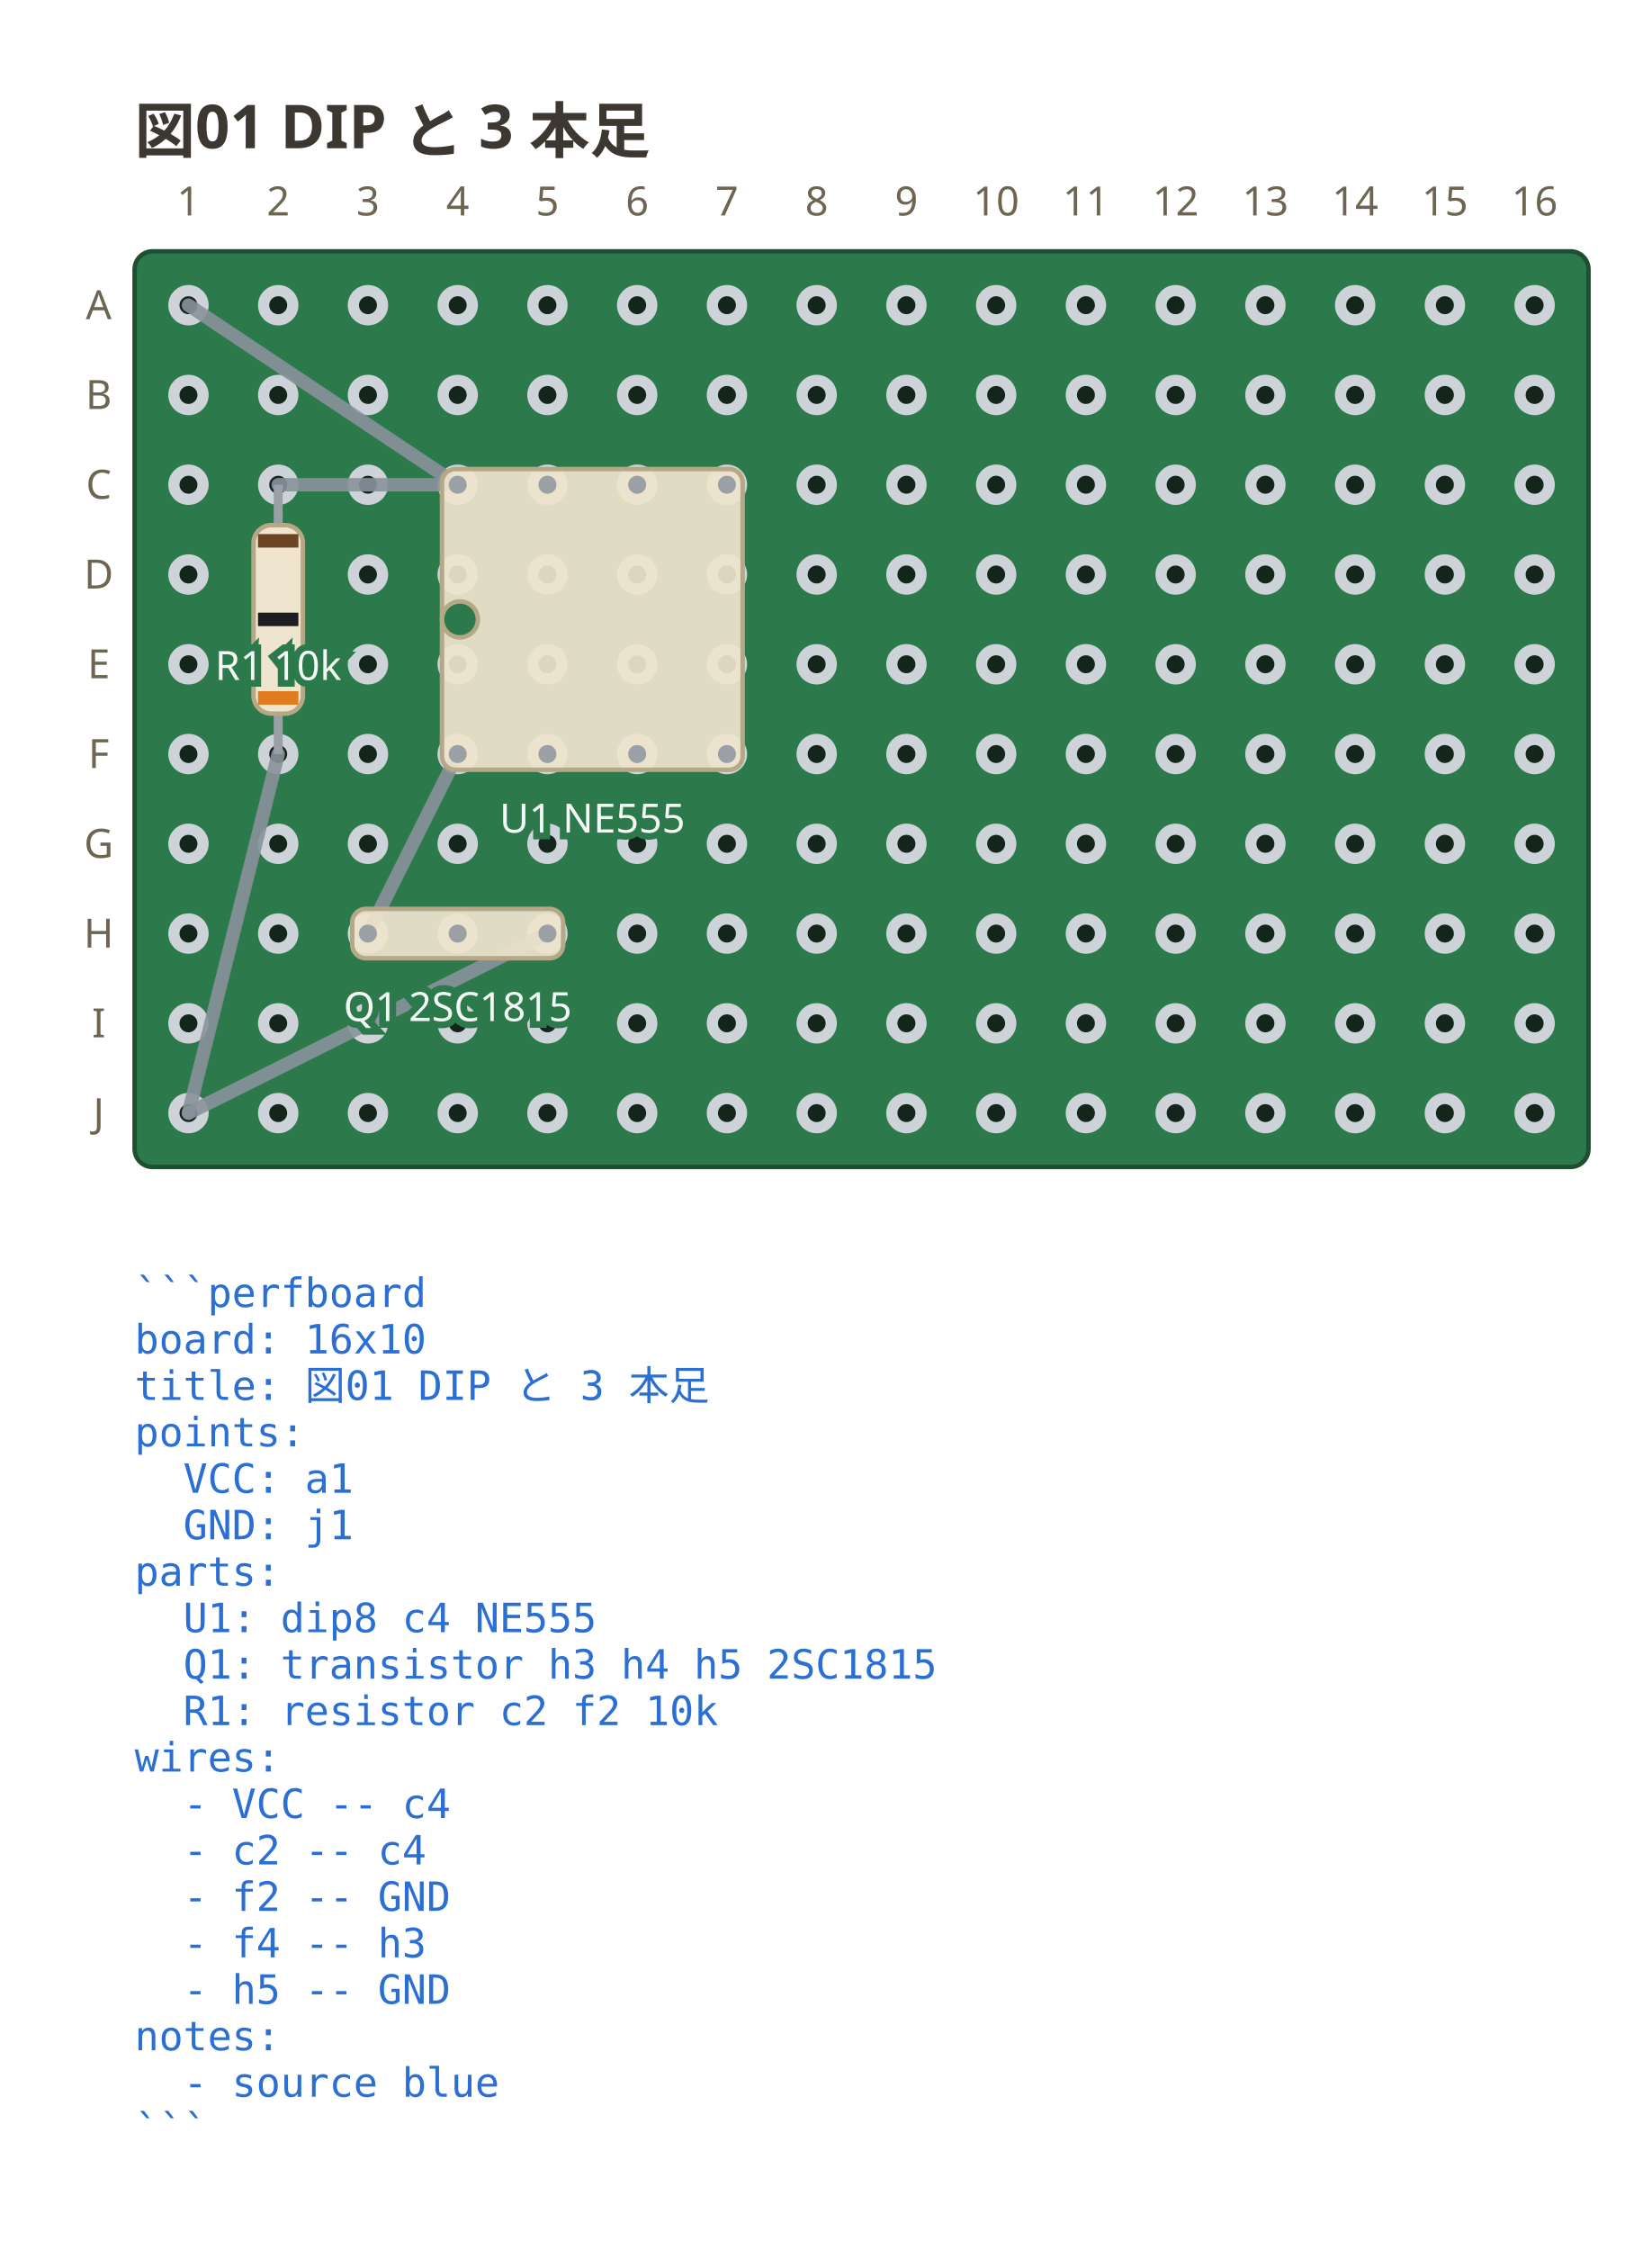
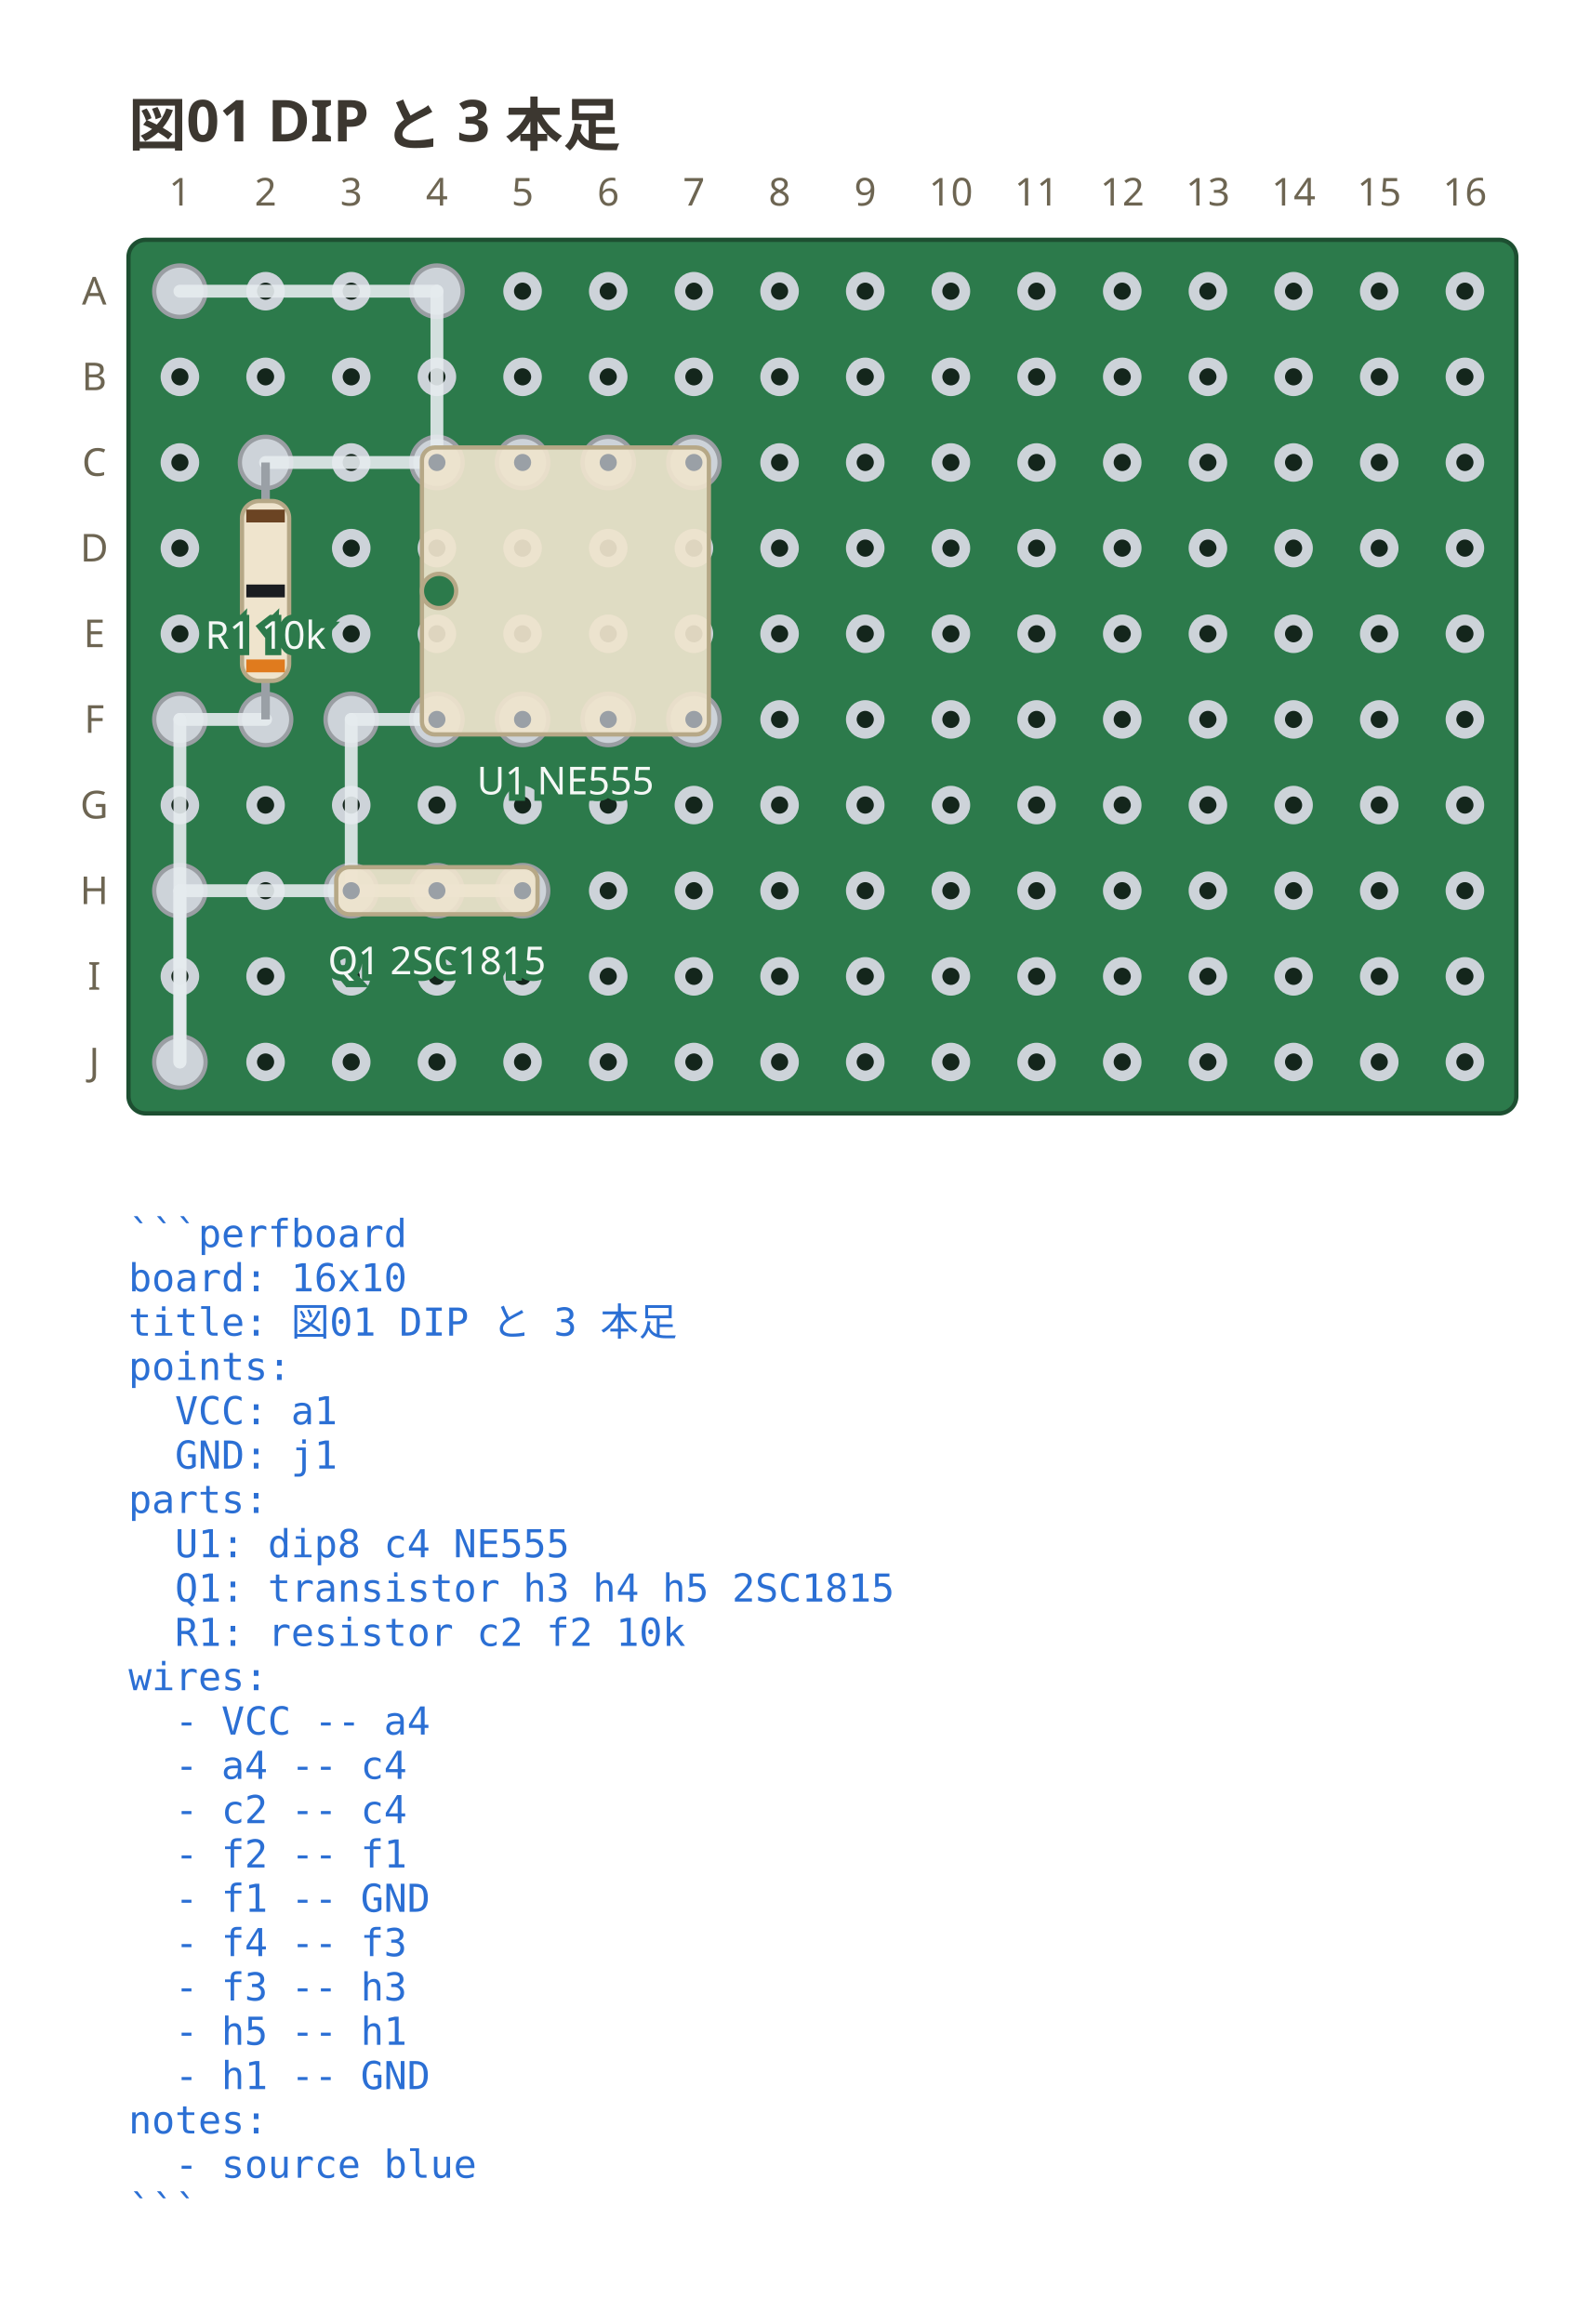
- <svg xmlns="http://www.w3.org/2000/svg" viewBox="0 0 368 501.3" width="368" height="501.3" data-perfboard-fence="0.1.0" role="img">
+ <svg xmlns="http://www.w3.org/2000/svg" viewBox="0 0 368 542.7" width="368" height="542.7" data-perfboard-fence="0.1.0" role="img">
  <text x="30" y="34" text-anchor="start" font-family="ui-sans-serif, system-ui, sans-serif" fill="#3c3730" font-size="13.5" font-weight="600">図01 DIP と 3 本足</text>
  <rect x="30" y="56" width="324" height="204" rx="4" fill="#2c7a4b" stroke="#1d4f31" stroke-width="1" />
  <circle cx="42" cy="68" r="3.25" fill="#14261c" stroke="#cdd3d9" stroke-width="2.5" />
  <circle cx="62" cy="68" r="3.25" fill="#14261c" stroke="#cdd3d9" stroke-width="2.5" />
  <circle cx="82" cy="68" r="3.25" fill="#14261c" stroke="#cdd3d9" stroke-width="2.5" />
  <circle cx="102" cy="68" r="3.25" fill="#14261c" stroke="#cdd3d9" stroke-width="2.5" />
  <circle cx="122" cy="68" r="3.25" fill="#14261c" stroke="#cdd3d9" stroke-width="2.5" />
  <circle cx="142" cy="68" r="3.25" fill="#14261c" stroke="#cdd3d9" stroke-width="2.5" />
  <circle cx="162" cy="68" r="3.25" fill="#14261c" stroke="#cdd3d9" stroke-width="2.5" />
  <circle cx="182" cy="68" r="3.25" fill="#14261c" stroke="#cdd3d9" stroke-width="2.5" />
  <circle cx="202" cy="68" r="3.25" fill="#14261c" stroke="#cdd3d9" stroke-width="2.5" />
  <circle cx="222" cy="68" r="3.25" fill="#14261c" stroke="#cdd3d9" stroke-width="2.5" />
  <circle cx="242" cy="68" r="3.25" fill="#14261c" stroke="#cdd3d9" stroke-width="2.5" />
  <circle cx="262" cy="68" r="3.25" fill="#14261c" stroke="#cdd3d9" stroke-width="2.5" />
  <circle cx="282" cy="68" r="3.25" fill="#14261c" stroke="#cdd3d9" stroke-width="2.5" />
  <circle cx="302" cy="68" r="3.25" fill="#14261c" stroke="#cdd3d9" stroke-width="2.5" />
  <circle cx="322" cy="68" r="3.25" fill="#14261c" stroke="#cdd3d9" stroke-width="2.5" />
  <circle cx="342" cy="68" r="3.25" fill="#14261c" stroke="#cdd3d9" stroke-width="2.5" />
  <circle cx="42" cy="88" r="3.25" fill="#14261c" stroke="#cdd3d9" stroke-width="2.5" />
  <circle cx="62" cy="88" r="3.25" fill="#14261c" stroke="#cdd3d9" stroke-width="2.5" />
  <circle cx="82" cy="88" r="3.25" fill="#14261c" stroke="#cdd3d9" stroke-width="2.5" />
  <circle cx="102" cy="88" r="3.25" fill="#14261c" stroke="#cdd3d9" stroke-width="2.5" />
  <circle cx="122" cy="88" r="3.25" fill="#14261c" stroke="#cdd3d9" stroke-width="2.5" />
  <circle cx="142" cy="88" r="3.25" fill="#14261c" stroke="#cdd3d9" stroke-width="2.5" />
  <circle cx="162" cy="88" r="3.25" fill="#14261c" stroke="#cdd3d9" stroke-width="2.5" />
  <circle cx="182" cy="88" r="3.25" fill="#14261c" stroke="#cdd3d9" stroke-width="2.5" />
  <circle cx="202" cy="88" r="3.25" fill="#14261c" stroke="#cdd3d9" stroke-width="2.5" />
  <circle cx="222" cy="88" r="3.25" fill="#14261c" stroke="#cdd3d9" stroke-width="2.5" />
  <circle cx="242" cy="88" r="3.25" fill="#14261c" stroke="#cdd3d9" stroke-width="2.5" />
  <circle cx="262" cy="88" r="3.25" fill="#14261c" stroke="#cdd3d9" stroke-width="2.5" />
  <circle cx="282" cy="88" r="3.25" fill="#14261c" stroke="#cdd3d9" stroke-width="2.5" />
  <circle cx="302" cy="88" r="3.25" fill="#14261c" stroke="#cdd3d9" stroke-width="2.5" />
  <circle cx="322" cy="88" r="3.25" fill="#14261c" stroke="#cdd3d9" stroke-width="2.5" />
  <circle cx="342" cy="88" r="3.25" fill="#14261c" stroke="#cdd3d9" stroke-width="2.5" />
  <circle cx="42" cy="108" r="3.25" fill="#14261c" stroke="#cdd3d9" stroke-width="2.5" />
  <circle cx="62" cy="108" r="3.25" fill="#14261c" stroke="#cdd3d9" stroke-width="2.5" />
  <circle cx="82" cy="108" r="3.25" fill="#14261c" stroke="#cdd3d9" stroke-width="2.5" />
  <circle cx="102" cy="108" r="3.25" fill="#14261c" stroke="#cdd3d9" stroke-width="2.5" />
  <circle cx="122" cy="108" r="3.25" fill="#14261c" stroke="#cdd3d9" stroke-width="2.5" />
  <circle cx="142" cy="108" r="3.25" fill="#14261c" stroke="#cdd3d9" stroke-width="2.5" />
  <circle cx="162" cy="108" r="3.25" fill="#14261c" stroke="#cdd3d9" stroke-width="2.5" />
  <circle cx="182" cy="108" r="3.25" fill="#14261c" stroke="#cdd3d9" stroke-width="2.5" />
  <circle cx="202" cy="108" r="3.25" fill="#14261c" stroke="#cdd3d9" stroke-width="2.5" />
  <circle cx="222" cy="108" r="3.25" fill="#14261c" stroke="#cdd3d9" stroke-width="2.5" />
  <circle cx="242" cy="108" r="3.25" fill="#14261c" stroke="#cdd3d9" stroke-width="2.5" />
  <circle cx="262" cy="108" r="3.25" fill="#14261c" stroke="#cdd3d9" stroke-width="2.5" />
  <circle cx="282" cy="108" r="3.25" fill="#14261c" stroke="#cdd3d9" stroke-width="2.5" />
  <circle cx="302" cy="108" r="3.25" fill="#14261c" stroke="#cdd3d9" stroke-width="2.5" />
  <circle cx="322" cy="108" r="3.25" fill="#14261c" stroke="#cdd3d9" stroke-width="2.5" />
  <circle cx="342" cy="108" r="3.25" fill="#14261c" stroke="#cdd3d9" stroke-width="2.5" />
  <circle cx="42" cy="128" r="3.25" fill="#14261c" stroke="#cdd3d9" stroke-width="2.5" />
  <circle cx="62" cy="128" r="3.25" fill="#14261c" stroke="#cdd3d9" stroke-width="2.5" />
  <circle cx="82" cy="128" r="3.25" fill="#14261c" stroke="#cdd3d9" stroke-width="2.5" />
  <circle cx="102" cy="128" r="3.25" fill="#14261c" stroke="#cdd3d9" stroke-width="2.5" />
  <circle cx="122" cy="128" r="3.25" fill="#14261c" stroke="#cdd3d9" stroke-width="2.5" />
  <circle cx="142" cy="128" r="3.25" fill="#14261c" stroke="#cdd3d9" stroke-width="2.5" />
  <circle cx="162" cy="128" r="3.25" fill="#14261c" stroke="#cdd3d9" stroke-width="2.5" />
  <circle cx="182" cy="128" r="3.25" fill="#14261c" stroke="#cdd3d9" stroke-width="2.5" />
  <circle cx="202" cy="128" r="3.25" fill="#14261c" stroke="#cdd3d9" stroke-width="2.5" />
  <circle cx="222" cy="128" r="3.25" fill="#14261c" stroke="#cdd3d9" stroke-width="2.5" />
  <circle cx="242" cy="128" r="3.25" fill="#14261c" stroke="#cdd3d9" stroke-width="2.5" />
  <circle cx="262" cy="128" r="3.25" fill="#14261c" stroke="#cdd3d9" stroke-width="2.5" />
  <circle cx="282" cy="128" r="3.25" fill="#14261c" stroke="#cdd3d9" stroke-width="2.5" />
  <circle cx="302" cy="128" r="3.25" fill="#14261c" stroke="#cdd3d9" stroke-width="2.5" />
  <circle cx="322" cy="128" r="3.25" fill="#14261c" stroke="#cdd3d9" stroke-width="2.5" />
  <circle cx="342" cy="128" r="3.25" fill="#14261c" stroke="#cdd3d9" stroke-width="2.5" />
  <circle cx="42" cy="148" r="3.25" fill="#14261c" stroke="#cdd3d9" stroke-width="2.5" />
  <circle cx="62" cy="148" r="3.25" fill="#14261c" stroke="#cdd3d9" stroke-width="2.5" />
  <circle cx="82" cy="148" r="3.25" fill="#14261c" stroke="#cdd3d9" stroke-width="2.5" />
  <circle cx="102" cy="148" r="3.25" fill="#14261c" stroke="#cdd3d9" stroke-width="2.5" />
  <circle cx="122" cy="148" r="3.25" fill="#14261c" stroke="#cdd3d9" stroke-width="2.5" />
  <circle cx="142" cy="148" r="3.25" fill="#14261c" stroke="#cdd3d9" stroke-width="2.5" />
  <circle cx="162" cy="148" r="3.25" fill="#14261c" stroke="#cdd3d9" stroke-width="2.5" />
  <circle cx="182" cy="148" r="3.25" fill="#14261c" stroke="#cdd3d9" stroke-width="2.5" />
  <circle cx="202" cy="148" r="3.25" fill="#14261c" stroke="#cdd3d9" stroke-width="2.5" />
  <circle cx="222" cy="148" r="3.25" fill="#14261c" stroke="#cdd3d9" stroke-width="2.5" />
  <circle cx="242" cy="148" r="3.25" fill="#14261c" stroke="#cdd3d9" stroke-width="2.5" />
  <circle cx="262" cy="148" r="3.25" fill="#14261c" stroke="#cdd3d9" stroke-width="2.5" />
  <circle cx="282" cy="148" r="3.25" fill="#14261c" stroke="#cdd3d9" stroke-width="2.5" />
  <circle cx="302" cy="148" r="3.25" fill="#14261c" stroke="#cdd3d9" stroke-width="2.5" />
  <circle cx="322" cy="148" r="3.25" fill="#14261c" stroke="#cdd3d9" stroke-width="2.5" />
  <circle cx="342" cy="148" r="3.25" fill="#14261c" stroke="#cdd3d9" stroke-width="2.5" />
  <circle cx="42" cy="168" r="3.25" fill="#14261c" stroke="#cdd3d9" stroke-width="2.5" />
  <circle cx="62" cy="168" r="3.25" fill="#14261c" stroke="#cdd3d9" stroke-width="2.5" />
  <circle cx="82" cy="168" r="3.25" fill="#14261c" stroke="#cdd3d9" stroke-width="2.5" />
  <circle cx="102" cy="168" r="3.25" fill="#14261c" stroke="#cdd3d9" stroke-width="2.5" />
  <circle cx="122" cy="168" r="3.25" fill="#14261c" stroke="#cdd3d9" stroke-width="2.5" />
  <circle cx="142" cy="168" r="3.25" fill="#14261c" stroke="#cdd3d9" stroke-width="2.5" />
  <circle cx="162" cy="168" r="3.25" fill="#14261c" stroke="#cdd3d9" stroke-width="2.5" />
  <circle cx="182" cy="168" r="3.25" fill="#14261c" stroke="#cdd3d9" stroke-width="2.5" />
  <circle cx="202" cy="168" r="3.25" fill="#14261c" stroke="#cdd3d9" stroke-width="2.5" />
  <circle cx="222" cy="168" r="3.25" fill="#14261c" stroke="#cdd3d9" stroke-width="2.5" />
  <circle cx="242" cy="168" r="3.25" fill="#14261c" stroke="#cdd3d9" stroke-width="2.5" />
  <circle cx="262" cy="168" r="3.25" fill="#14261c" stroke="#cdd3d9" stroke-width="2.5" />
  <circle cx="282" cy="168" r="3.25" fill="#14261c" stroke="#cdd3d9" stroke-width="2.5" />
  <circle cx="302" cy="168" r="3.25" fill="#14261c" stroke="#cdd3d9" stroke-width="2.5" />
  <circle cx="322" cy="168" r="3.25" fill="#14261c" stroke="#cdd3d9" stroke-width="2.5" />
  <circle cx="342" cy="168" r="3.25" fill="#14261c" stroke="#cdd3d9" stroke-width="2.5" />
  <circle cx="42" cy="188" r="3.25" fill="#14261c" stroke="#cdd3d9" stroke-width="2.5" />
  <circle cx="62" cy="188" r="3.25" fill="#14261c" stroke="#cdd3d9" stroke-width="2.5" />
  <circle cx="82" cy="188" r="3.25" fill="#14261c" stroke="#cdd3d9" stroke-width="2.5" />
  <circle cx="102" cy="188" r="3.25" fill="#14261c" stroke="#cdd3d9" stroke-width="2.5" />
  <circle cx="122" cy="188" r="3.25" fill="#14261c" stroke="#cdd3d9" stroke-width="2.5" />
  <circle cx="142" cy="188" r="3.25" fill="#14261c" stroke="#cdd3d9" stroke-width="2.5" />
  <circle cx="162" cy="188" r="3.25" fill="#14261c" stroke="#cdd3d9" stroke-width="2.5" />
  <circle cx="182" cy="188" r="3.25" fill="#14261c" stroke="#cdd3d9" stroke-width="2.5" />
  <circle cx="202" cy="188" r="3.25" fill="#14261c" stroke="#cdd3d9" stroke-width="2.5" />
  <circle cx="222" cy="188" r="3.25" fill="#14261c" stroke="#cdd3d9" stroke-width="2.5" />
  <circle cx="242" cy="188" r="3.25" fill="#14261c" stroke="#cdd3d9" stroke-width="2.5" />
  <circle cx="262" cy="188" r="3.25" fill="#14261c" stroke="#cdd3d9" stroke-width="2.5" />
  <circle cx="282" cy="188" r="3.25" fill="#14261c" stroke="#cdd3d9" stroke-width="2.5" />
  <circle cx="302" cy="188" r="3.25" fill="#14261c" stroke="#cdd3d9" stroke-width="2.5" />
  <circle cx="322" cy="188" r="3.25" fill="#14261c" stroke="#cdd3d9" stroke-width="2.5" />
  <circle cx="342" cy="188" r="3.25" fill="#14261c" stroke="#cdd3d9" stroke-width="2.5" />
  <circle cx="42" cy="208" r="3.25" fill="#14261c" stroke="#cdd3d9" stroke-width="2.5" />
  <circle cx="62" cy="208" r="3.25" fill="#14261c" stroke="#cdd3d9" stroke-width="2.5" />
  <circle cx="82" cy="208" r="3.25" fill="#14261c" stroke="#cdd3d9" stroke-width="2.5" />
  <circle cx="102" cy="208" r="3.25" fill="#14261c" stroke="#cdd3d9" stroke-width="2.5" />
  <circle cx="122" cy="208" r="3.25" fill="#14261c" stroke="#cdd3d9" stroke-width="2.5" />
  <circle cx="142" cy="208" r="3.25" fill="#14261c" stroke="#cdd3d9" stroke-width="2.5" />
  <circle cx="162" cy="208" r="3.25" fill="#14261c" stroke="#cdd3d9" stroke-width="2.5" />
  <circle cx="182" cy="208" r="3.25" fill="#14261c" stroke="#cdd3d9" stroke-width="2.5" />
  <circle cx="202" cy="208" r="3.25" fill="#14261c" stroke="#cdd3d9" stroke-width="2.5" />
  <circle cx="222" cy="208" r="3.25" fill="#14261c" stroke="#cdd3d9" stroke-width="2.5" />
  <circle cx="242" cy="208" r="3.25" fill="#14261c" stroke="#cdd3d9" stroke-width="2.5" />
  <circle cx="262" cy="208" r="3.25" fill="#14261c" stroke="#cdd3d9" stroke-width="2.5" />
  <circle cx="282" cy="208" r="3.25" fill="#14261c" stroke="#cdd3d9" stroke-width="2.5" />
  <circle cx="302" cy="208" r="3.25" fill="#14261c" stroke="#cdd3d9" stroke-width="2.5" />
  <circle cx="322" cy="208" r="3.25" fill="#14261c" stroke="#cdd3d9" stroke-width="2.5" />
  <circle cx="342" cy="208" r="3.25" fill="#14261c" stroke="#cdd3d9" stroke-width="2.5" />
  <circle cx="42" cy="228" r="3.25" fill="#14261c" stroke="#cdd3d9" stroke-width="2.5" />
  <circle cx="62" cy="228" r="3.25" fill="#14261c" stroke="#cdd3d9" stroke-width="2.5" />
  <circle cx="82" cy="228" r="3.25" fill="#14261c" stroke="#cdd3d9" stroke-width="2.5" />
  <circle cx="102" cy="228" r="3.25" fill="#14261c" stroke="#cdd3d9" stroke-width="2.5" />
  <circle cx="122" cy="228" r="3.25" fill="#14261c" stroke="#cdd3d9" stroke-width="2.5" />
  <circle cx="142" cy="228" r="3.25" fill="#14261c" stroke="#cdd3d9" stroke-width="2.5" />
  <circle cx="162" cy="228" r="3.25" fill="#14261c" stroke="#cdd3d9" stroke-width="2.5" />
  <circle cx="182" cy="228" r="3.25" fill="#14261c" stroke="#cdd3d9" stroke-width="2.5" />
  <circle cx="202" cy="228" r="3.25" fill="#14261c" stroke="#cdd3d9" stroke-width="2.5" />
  <circle cx="222" cy="228" r="3.25" fill="#14261c" stroke="#cdd3d9" stroke-width="2.5" />
  <circle cx="242" cy="228" r="3.25" fill="#14261c" stroke="#cdd3d9" stroke-width="2.5" />
  <circle cx="262" cy="228" r="3.25" fill="#14261c" stroke="#cdd3d9" stroke-width="2.5" />
  <circle cx="282" cy="228" r="3.25" fill="#14261c" stroke="#cdd3d9" stroke-width="2.5" />
  <circle cx="302" cy="228" r="3.25" fill="#14261c" stroke="#cdd3d9" stroke-width="2.5" />
  <circle cx="322" cy="228" r="3.25" fill="#14261c" stroke="#cdd3d9" stroke-width="2.5" />
  <circle cx="342" cy="228" r="3.25" fill="#14261c" stroke="#cdd3d9" stroke-width="2.5" />
  <circle cx="42" cy="248" r="3.25" fill="#14261c" stroke="#cdd3d9" stroke-width="2.5" />
  <circle cx="62" cy="248" r="3.25" fill="#14261c" stroke="#cdd3d9" stroke-width="2.5" />
  <circle cx="82" cy="248" r="3.25" fill="#14261c" stroke="#cdd3d9" stroke-width="2.5" />
  <circle cx="102" cy="248" r="3.25" fill="#14261c" stroke="#cdd3d9" stroke-width="2.5" />
  <circle cx="122" cy="248" r="3.25" fill="#14261c" stroke="#cdd3d9" stroke-width="2.5" />
  <circle cx="142" cy="248" r="3.25" fill="#14261c" stroke="#cdd3d9" stroke-width="2.5" />
  <circle cx="162" cy="248" r="3.25" fill="#14261c" stroke="#cdd3d9" stroke-width="2.5" />
  <circle cx="182" cy="248" r="3.25" fill="#14261c" stroke="#cdd3d9" stroke-width="2.5" />
  <circle cx="202" cy="248" r="3.25" fill="#14261c" stroke="#cdd3d9" stroke-width="2.5" />
  <circle cx="222" cy="248" r="3.25" fill="#14261c" stroke="#cdd3d9" stroke-width="2.5" />
  <circle cx="242" cy="248" r="3.25" fill="#14261c" stroke="#cdd3d9" stroke-width="2.5" />
  <circle cx="262" cy="248" r="3.25" fill="#14261c" stroke="#cdd3d9" stroke-width="2.5" />
  <circle cx="282" cy="248" r="3.25" fill="#14261c" stroke="#cdd3d9" stroke-width="2.5" />
  <circle cx="302" cy="248" r="3.25" fill="#14261c" stroke="#cdd3d9" stroke-width="2.5" />
  <circle cx="322" cy="248" r="3.25" fill="#14261c" stroke="#cdd3d9" stroke-width="2.5" />
  <circle cx="342" cy="248" r="3.25" fill="#14261c" stroke="#cdd3d9" stroke-width="2.5" />
  <text x="22" y="68" text-anchor="middle" font-family="ui-sans-serif, system-ui, sans-serif" fill="#6d6552" font-size="9" dominant-baseline="middle">A</text>
  <text x="22" y="88" text-anchor="middle" font-family="ui-sans-serif, system-ui, sans-serif" fill="#6d6552" font-size="9" dominant-baseline="middle">B</text>
  <text x="22" y="108" text-anchor="middle" font-family="ui-sans-serif, system-ui, sans-serif" fill="#6d6552" font-size="9" dominant-baseline="middle">C</text>
  <text x="22" y="128" text-anchor="middle" font-family="ui-sans-serif, system-ui, sans-serif" fill="#6d6552" font-size="9" dominant-baseline="middle">D</text>
  <text x="22" y="148" text-anchor="middle" font-family="ui-sans-serif, system-ui, sans-serif" fill="#6d6552" font-size="9" dominant-baseline="middle">E</text>
  <text x="22" y="168" text-anchor="middle" font-family="ui-sans-serif, system-ui, sans-serif" fill="#6d6552" font-size="9" dominant-baseline="middle">F</text>
  <text x="22" y="188" text-anchor="middle" font-family="ui-sans-serif, system-ui, sans-serif" fill="#6d6552" font-size="9" dominant-baseline="middle">G</text>
  <text x="22" y="208" text-anchor="middle" font-family="ui-sans-serif, system-ui, sans-serif" fill="#6d6552" font-size="9" dominant-baseline="middle">H</text>
  <text x="22" y="228" text-anchor="middle" font-family="ui-sans-serif, system-ui, sans-serif" fill="#6d6552" font-size="9" dominant-baseline="middle">I</text>
  <text x="22" y="248" text-anchor="middle" font-family="ui-sans-serif, system-ui, sans-serif" fill="#6d6552" font-size="9" dominant-baseline="middle">J</text>
  <text x="42" y="48" text-anchor="middle" font-family="ui-sans-serif, system-ui, sans-serif" fill="#6d6552" font-size="9">1</text>
  <text x="62" y="48" text-anchor="middle" font-family="ui-sans-serif, system-ui, sans-serif" fill="#6d6552" font-size="9">2</text>
  <text x="82" y="48" text-anchor="middle" font-family="ui-sans-serif, system-ui, sans-serif" fill="#6d6552" font-size="9">3</text>
  <text x="102" y="48" text-anchor="middle" font-family="ui-sans-serif, system-ui, sans-serif" fill="#6d6552" font-size="9">4</text>
  <text x="122" y="48" text-anchor="middle" font-family="ui-sans-serif, system-ui, sans-serif" fill="#6d6552" font-size="9">5</text>
  <text x="142" y="48" text-anchor="middle" font-family="ui-sans-serif, system-ui, sans-serif" fill="#6d6552" font-size="9">6</text>
  <text x="162" y="48" text-anchor="middle" font-family="ui-sans-serif, system-ui, sans-serif" fill="#6d6552" font-size="9">7</text>
  <text x="182" y="48" text-anchor="middle" font-family="ui-sans-serif, system-ui, sans-serif" fill="#6d6552" font-size="9">8</text>
  <text x="202" y="48" text-anchor="middle" font-family="ui-sans-serif, system-ui, sans-serif" fill="#6d6552" font-size="9">9</text>
  <text x="222" y="48" text-anchor="middle" font-family="ui-sans-serif, system-ui, sans-serif" fill="#6d6552" font-size="9">10</text>
  <text x="242" y="48" text-anchor="middle" font-family="ui-sans-serif, system-ui, sans-serif" fill="#6d6552" font-size="9">11</text>
  <text x="262" y="48" text-anchor="middle" font-family="ui-sans-serif, system-ui, sans-serif" fill="#6d6552" font-size="9">12</text>
  <text x="282" y="48" text-anchor="middle" font-family="ui-sans-serif, system-ui, sans-serif" fill="#6d6552" font-size="9">13</text>
  <text x="302" y="48" text-anchor="middle" font-family="ui-sans-serif, system-ui, sans-serif" fill="#6d6552" font-size="9">14</text>
  <text x="322" y="48" text-anchor="middle" font-family="ui-sans-serif, system-ui, sans-serif" fill="#6d6552" font-size="9">15</text>
  <text x="342" y="48" text-anchor="middle" font-family="ui-sans-serif, system-ui, sans-serif" fill="#6d6552" font-size="9">16</text>
-   <line x1="42" y1="68" x2="102" y2="108" stroke="#8a929c" stroke-width="3" stroke-linecap="round" stroke-opacity="0.9" />
-   <line x1="62" y1="108" x2="102" y2="108" stroke="#8a929c" stroke-width="3" stroke-linecap="round" stroke-opacity="0.9" />
-   <line x1="62" y1="168" x2="42" y2="248" stroke="#8a929c" stroke-width="3" stroke-linecap="round" stroke-opacity="0.9" />
-   <line x1="102" y1="168" x2="82" y2="208" stroke="#8a929c" stroke-width="3" stroke-linecap="round" stroke-opacity="0.9" />
-   <line x1="122" y1="208" x2="42" y2="248" stroke="#8a929c" stroke-width="3" stroke-linecap="round" stroke-opacity="0.9" />
+   <circle cx="102" cy="108" r="6" fill="#cdd3d9" stroke="#9a9ea3" stroke-width="1" />
+   <circle cx="122" cy="108" r="6" fill="#cdd3d9" stroke="#9a9ea3" stroke-width="1" />
+   <circle cx="142" cy="108" r="6" fill="#cdd3d9" stroke="#9a9ea3" stroke-width="1" />
+   <circle cx="162" cy="108" r="6" fill="#cdd3d9" stroke="#9a9ea3" stroke-width="1" />
+   <circle cx="162" cy="168" r="6" fill="#cdd3d9" stroke="#9a9ea3" stroke-width="1" />
+   <circle cx="142" cy="168" r="6" fill="#cdd3d9" stroke="#9a9ea3" stroke-width="1" />
+   <circle cx="122" cy="168" r="6" fill="#cdd3d9" stroke="#9a9ea3" stroke-width="1" />
+   <circle cx="102" cy="168" r="6" fill="#cdd3d9" stroke="#9a9ea3" stroke-width="1" />
+   <circle cx="82" cy="208" r="6" fill="#cdd3d9" stroke="#9a9ea3" stroke-width="1" />
+   <circle cx="102" cy="208" r="6" fill="#cdd3d9" stroke="#9a9ea3" stroke-width="1" />
+   <circle cx="122" cy="208" r="6" fill="#cdd3d9" stroke="#9a9ea3" stroke-width="1" />
+   <circle cx="62" cy="108" r="6" fill="#cdd3d9" stroke="#9a9ea3" stroke-width="1" />
+   <circle cx="62" cy="168" r="6" fill="#cdd3d9" stroke="#9a9ea3" stroke-width="1" />
+   <circle cx="42" cy="68" r="6" fill="#cdd3d9" stroke="#9a9ea3" stroke-width="1" />
+   <circle cx="102" cy="68" r="6" fill="#cdd3d9" stroke="#9a9ea3" stroke-width="1" />
+   <circle cx="42" cy="168" r="6" fill="#cdd3d9" stroke="#9a9ea3" stroke-width="1" />
+   <circle cx="42" cy="248" r="6" fill="#cdd3d9" stroke="#9a9ea3" stroke-width="1" />
+   <circle cx="82" cy="168" r="6" fill="#cdd3d9" stroke="#9a9ea3" stroke-width="1" />
+   <circle cx="42" cy="208" r="6" fill="#cdd3d9" stroke="#9a9ea3" stroke-width="1" />
+   <line x1="42" y1="68" x2="102" y2="68" stroke="#e6ebef" stroke-width="3" stroke-linecap="round" stroke-opacity="0.9" />
+   <line x1="102" y1="68" x2="102" y2="108" stroke="#e6ebef" stroke-width="3" stroke-linecap="round" stroke-opacity="0.9" />
+   <line x1="62" y1="108" x2="102" y2="108" stroke="#e6ebef" stroke-width="3" stroke-linecap="round" stroke-opacity="0.9" />
+   <line x1="62" y1="168" x2="42" y2="168" stroke="#e6ebef" stroke-width="3" stroke-linecap="round" stroke-opacity="0.9" />
+   <line x1="42" y1="168" x2="42" y2="248" stroke="#e6ebef" stroke-width="3" stroke-linecap="round" stroke-opacity="0.9" />
+   <line x1="102" y1="168" x2="82" y2="168" stroke="#e6ebef" stroke-width="3" stroke-linecap="round" stroke-opacity="0.9" />
+   <line x1="82" y1="168" x2="82" y2="208" stroke="#e6ebef" stroke-width="3" stroke-linecap="round" stroke-opacity="0.9" />
+   <line x1="122" y1="208" x2="42" y2="208" stroke="#e6ebef" stroke-width="3" stroke-linecap="round" stroke-opacity="0.9" />
+   <line x1="42" y1="208" x2="42" y2="248" stroke="#e6ebef" stroke-width="3" stroke-linecap="round" stroke-opacity="0.9" />
  <rect x="98.5" y="104.5" width="67" height="67" rx="3" fill="#efe4cd" stroke="#b6a887" stroke-width="1" fill-opacity="0.92" />
  <circle cx="102.5" cy="138" r="4" fill="#2c7a4b" stroke="#b6a887" stroke-width="1" />
  <circle cx="102" cy="108" r="2" fill="#9aa0a6" />
  <circle cx="122" cy="108" r="2" fill="#9aa0a6" />
  <circle cx="142" cy="108" r="2" fill="#9aa0a6" />
  <circle cx="162" cy="108" r="2" fill="#9aa0a6" />
  <circle cx="162" cy="168" r="2" fill="#9aa0a6" />
  <circle cx="142" cy="168" r="2" fill="#9aa0a6" />
  <circle cx="122" cy="168" r="2" fill="#9aa0a6" />
  <circle cx="102" cy="168" r="2" fill="#9aa0a6" />
  <text x="132" y="185.5" text-anchor="middle" font-family="ui-sans-serif, system-ui, sans-serif" stroke="#2c7a4b" stroke-width="3" paint-order="stroke" fill="#f4f8f5" font-size="9">U1 NE555</text>
  <rect x="78.5" y="202.5" width="47" height="11" rx="3" fill="#efe4cd" stroke="#b6a887" stroke-width="1" fill-opacity="0.92" />
  <circle cx="82" cy="208" r="2" fill="#9aa0a6" />
  <circle cx="102" cy="208" r="2" fill="#9aa0a6" />
  <circle cx="122" cy="208" r="2" fill="#9aa0a6" />
  <text x="102" y="227.5" text-anchor="middle" font-family="ui-sans-serif, system-ui, sans-serif" stroke="#2c7a4b" stroke-width="3" paint-order="stroke" fill="#f4f8f5" font-size="9">Q1 2SC1815</text>
  <line x1="62" y1="108" x2="62" y2="168" stroke="#9aa0a6" stroke-width="2" />
  <g transform="translate(62 138) rotate(90)">
    <rect x="-21" y="-5.5" width="42" height="11" rx="4" fill="#efe4cd" stroke="#b6a887" stroke-width="1" />
    <rect x="-19" y="-4.5" width="3" height="9" fill="#6b4423" />
    <rect x="-1.5" y="-4.5" width="3" height="9" fill="#1b1d21" />
    <rect x="16" y="-4.5" width="3" height="9" fill="#e07b1e" />
  </g>
  <text x="62" y="151.5" text-anchor="middle" font-family="ui-sans-serif, system-ui, sans-serif" stroke="#2c7a4b" stroke-width="3" paint-order="stroke" fill="#f4f8f5" font-size="9">R1 10k</text>
  <text x="30" y="291.2" text-anchor="start" font-family="ui-monospace, 'DejaVu Sans Mono', 'Noto Sans Mono CJK JP', monospace" fill="#2b6fd4" font-size="9" xml:space="preserve">```perfboard</text>
  <text x="30" y="301.55" text-anchor="start" font-family="ui-monospace, 'DejaVu Sans Mono', 'Noto Sans Mono CJK JP', monospace" fill="#2b6fd4" font-size="9" xml:space="preserve">board: 16x10</text>
  <text x="30" y="311.9" text-anchor="start" font-family="ui-monospace, 'DejaVu Sans Mono', 'Noto Sans Mono CJK JP', monospace" fill="#2b6fd4" font-size="9" xml:space="preserve">title: 図01 DIP と 3 本足</text>
  <text x="30" y="322.25" text-anchor="start" font-family="ui-monospace, 'DejaVu Sans Mono', 'Noto Sans Mono CJK JP', monospace" fill="#2b6fd4" font-size="9" xml:space="preserve">points:</text>
  <text x="30" y="332.6" text-anchor="start" font-family="ui-monospace, 'DejaVu Sans Mono', 'Noto Sans Mono CJK JP', monospace" fill="#2b6fd4" font-size="9" xml:space="preserve">  VCC: a1</text>
  <text x="30" y="342.95" text-anchor="start" font-family="ui-monospace, 'DejaVu Sans Mono', 'Noto Sans Mono CJK JP', monospace" fill="#2b6fd4" font-size="9" xml:space="preserve">  GND: j1</text>
  <text x="30" y="353.3" text-anchor="start" font-family="ui-monospace, 'DejaVu Sans Mono', 'Noto Sans Mono CJK JP', monospace" fill="#2b6fd4" font-size="9" xml:space="preserve">parts:</text>
  <text x="30" y="363.65" text-anchor="start" font-family="ui-monospace, 'DejaVu Sans Mono', 'Noto Sans Mono CJK JP', monospace" fill="#2b6fd4" font-size="9" xml:space="preserve">  U1: dip8 c4 NE555</text>
  <text x="30" y="374" text-anchor="start" font-family="ui-monospace, 'DejaVu Sans Mono', 'Noto Sans Mono CJK JP', monospace" fill="#2b6fd4" font-size="9" xml:space="preserve">  Q1: transistor h3 h4 h5 2SC1815</text>
  <text x="30" y="384.35" text-anchor="start" font-family="ui-monospace, 'DejaVu Sans Mono', 'Noto Sans Mono CJK JP', monospace" fill="#2b6fd4" font-size="9" xml:space="preserve">  R1: resistor c2 f2 10k</text>
  <text x="30" y="394.7" text-anchor="start" font-family="ui-monospace, 'DejaVu Sans Mono', 'Noto Sans Mono CJK JP', monospace" fill="#2b6fd4" font-size="9" xml:space="preserve">wires:</text>
-   <text x="30" y="405.05" text-anchor="start" font-family="ui-monospace, 'DejaVu Sans Mono', 'Noto Sans Mono CJK JP', monospace" fill="#2b6fd4" font-size="9" xml:space="preserve">  - VCC -- c4</text>
-   <text x="30" y="415.4" text-anchor="start" font-family="ui-monospace, 'DejaVu Sans Mono', 'Noto Sans Mono CJK JP', monospace" fill="#2b6fd4" font-size="9" xml:space="preserve">  - c2 -- c4</text>
-   <text x="30" y="425.75" text-anchor="start" font-family="ui-monospace, 'DejaVu Sans Mono', 'Noto Sans Mono CJK JP', monospace" fill="#2b6fd4" font-size="9" xml:space="preserve">  - f2 -- GND</text>
-   <text x="30" y="436.1" text-anchor="start" font-family="ui-monospace, 'DejaVu Sans Mono', 'Noto Sans Mono CJK JP', monospace" fill="#2b6fd4" font-size="9" xml:space="preserve">  - f4 -- h3</text>
-   <text x="30" y="446.45" text-anchor="start" font-family="ui-monospace, 'DejaVu Sans Mono', 'Noto Sans Mono CJK JP', monospace" fill="#2b6fd4" font-size="9" xml:space="preserve">  - h5 -- GND</text>
-   <text x="30" y="456.8" text-anchor="start" font-family="ui-monospace, 'DejaVu Sans Mono', 'Noto Sans Mono CJK JP', monospace" fill="#2b6fd4" font-size="9" xml:space="preserve">notes:</text>
-   <text x="30" y="467.15" text-anchor="start" font-family="ui-monospace, 'DejaVu Sans Mono', 'Noto Sans Mono CJK JP', monospace" fill="#2b6fd4" font-size="9" xml:space="preserve">  - source blue</text>
-   <text x="30" y="477.5" text-anchor="start" font-family="ui-monospace, 'DejaVu Sans Mono', 'Noto Sans Mono CJK JP', monospace" fill="#2b6fd4" font-size="9" xml:space="preserve">```</text>
+   <text x="30" y="405.05" text-anchor="start" font-family="ui-monospace, 'DejaVu Sans Mono', 'Noto Sans Mono CJK JP', monospace" fill="#2b6fd4" font-size="9" xml:space="preserve">  - VCC -- a4</text>
+   <text x="30" y="415.4" text-anchor="start" font-family="ui-monospace, 'DejaVu Sans Mono', 'Noto Sans Mono CJK JP', monospace" fill="#2b6fd4" font-size="9" xml:space="preserve">  - a4 -- c4</text>
+   <text x="30" y="425.75" text-anchor="start" font-family="ui-monospace, 'DejaVu Sans Mono', 'Noto Sans Mono CJK JP', monospace" fill="#2b6fd4" font-size="9" xml:space="preserve">  - c2 -- c4</text>
+   <text x="30" y="436.1" text-anchor="start" font-family="ui-monospace, 'DejaVu Sans Mono', 'Noto Sans Mono CJK JP', monospace" fill="#2b6fd4" font-size="9" xml:space="preserve">  - f2 -- f1</text>
+   <text x="30" y="446.45" text-anchor="start" font-family="ui-monospace, 'DejaVu Sans Mono', 'Noto Sans Mono CJK JP', monospace" fill="#2b6fd4" font-size="9" xml:space="preserve">  - f1 -- GND</text>
+   <text x="30" y="456.8" text-anchor="start" font-family="ui-monospace, 'DejaVu Sans Mono', 'Noto Sans Mono CJK JP', monospace" fill="#2b6fd4" font-size="9" xml:space="preserve">  - f4 -- f3</text>
+   <text x="30" y="467.15" text-anchor="start" font-family="ui-monospace, 'DejaVu Sans Mono', 'Noto Sans Mono CJK JP', monospace" fill="#2b6fd4" font-size="9" xml:space="preserve">  - f3 -- h3</text>
+   <text x="30" y="477.5" text-anchor="start" font-family="ui-monospace, 'DejaVu Sans Mono', 'Noto Sans Mono CJK JP', monospace" fill="#2b6fd4" font-size="9" xml:space="preserve">  - h5 -- h1</text>
+   <text x="30" y="487.85" text-anchor="start" font-family="ui-monospace, 'DejaVu Sans Mono', 'Noto Sans Mono CJK JP', monospace" fill="#2b6fd4" font-size="9" xml:space="preserve">  - h1 -- GND</text>
+   <text x="30" y="498.2" text-anchor="start" font-family="ui-monospace, 'DejaVu Sans Mono', 'Noto Sans Mono CJK JP', monospace" fill="#2b6fd4" font-size="9" xml:space="preserve">notes:</text>
+   <text x="30" y="508.55" text-anchor="start" font-family="ui-monospace, 'DejaVu Sans Mono', 'Noto Sans Mono CJK JP', monospace" fill="#2b6fd4" font-size="9" xml:space="preserve">  - source blue</text>
+   <text x="30" y="518.9" text-anchor="start" font-family="ui-monospace, 'DejaVu Sans Mono', 'Noto Sans Mono CJK JP', monospace" fill="#2b6fd4" font-size="9" xml:space="preserve">```</text>
</svg>
